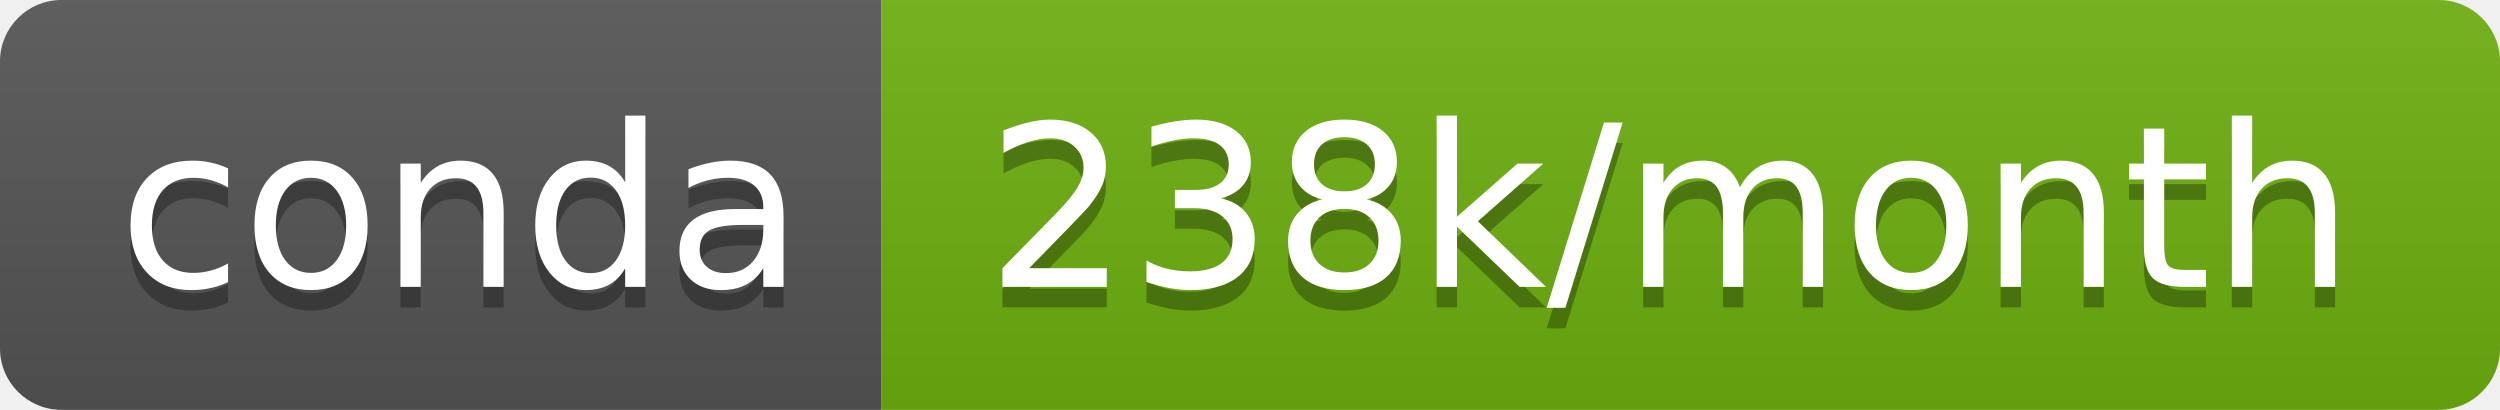
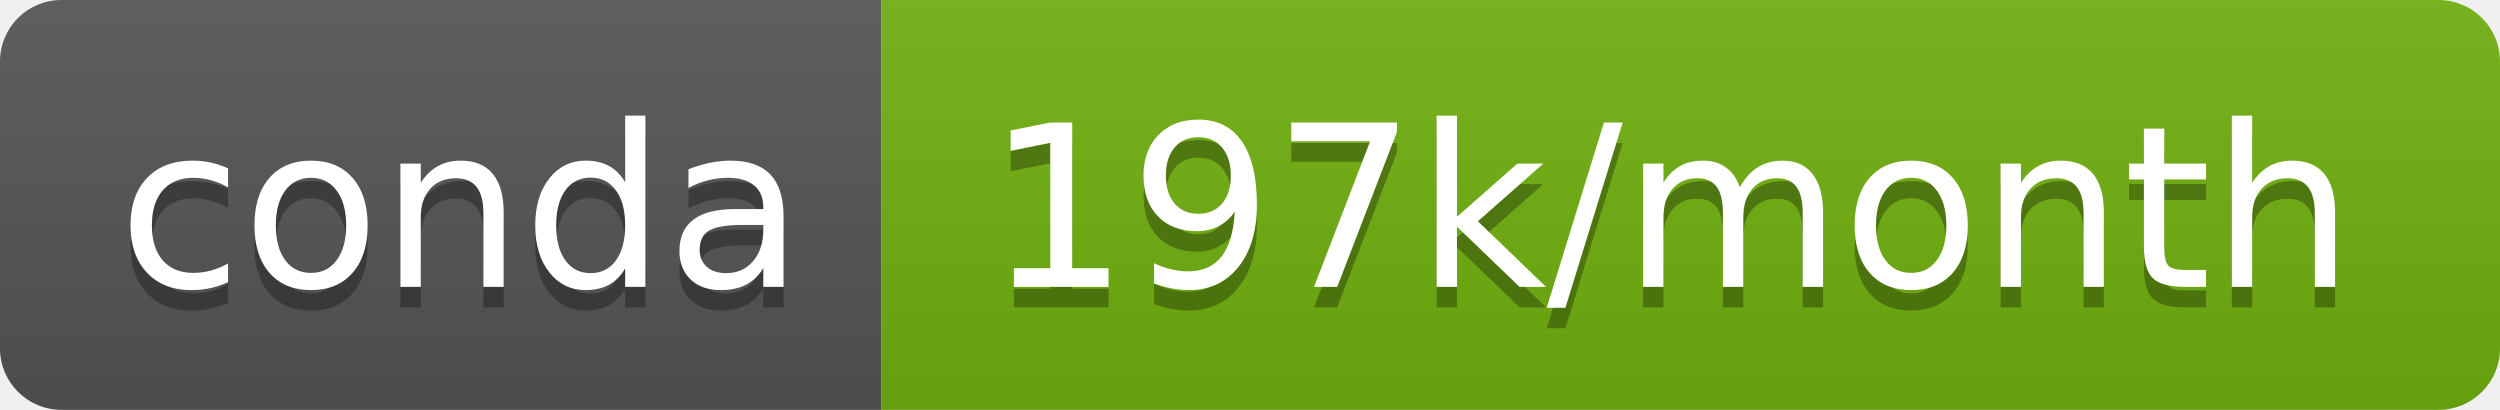
- <svg xmlns="http://www.w3.org/2000/svg" width="122" height="20" role="img" aria-label="conda: 238k/month">
+ <svg xmlns="http://www.w3.org/2000/svg" width="122" height="20" role="img" aria-label="conda: 197k/month">
  <linearGradient id="s" x2="0" y2="100%">
    <stop offset="0" stop-color="#bbb" stop-opacity=".1" />
    <stop offset="1" stop-opacity=".1" />
  </linearGradient>
  <clipPath id="r">
    <rect width="122" height="20" rx="3" fill="#fff" />
  </clipPath>
  <g clip-path="url(#r)">
    <rect width="43" height="20" fill="#555" />
-     <rect x="43" width="79" height="20" fill="#6db00f" />
+     <rect x="43" width="79" height="20" fill="#72b110" />
    <rect width="122" height="20" fill="url(#s)" />
  </g>
  <g fill="#fff" text-anchor="middle" font-family="Verdana,Geneva,DejaVu Sans,sans-serif" text-rendering="geometricPrecision" font-size="110">
    <text aria-hidden="true" x="225" y="150" fill="#010101" fill-opacity=".3" transform="scale(.1)" textLength="330">conda</text>
    <text x="225" y="140" transform="scale(.1)" fill="#fff" textLength="330">conda</text>
-     <text aria-hidden="true" x="815" y="150" fill="#010101" fill-opacity=".3" transform="scale(.1)" textLength="690">238k/month</text>
-     <text x="815" y="140" transform="scale(.1)" fill="#fff" textLength="690">238k/month</text>
+     <text aria-hidden="true" x="815" y="150" fill="#010101" fill-opacity=".3" transform="scale(.1)" textLength="690">197k/month</text>
+     <text x="815" y="140" transform="scale(.1)" fill="#fff" textLength="690">197k/month</text>
  </g>
</svg>
